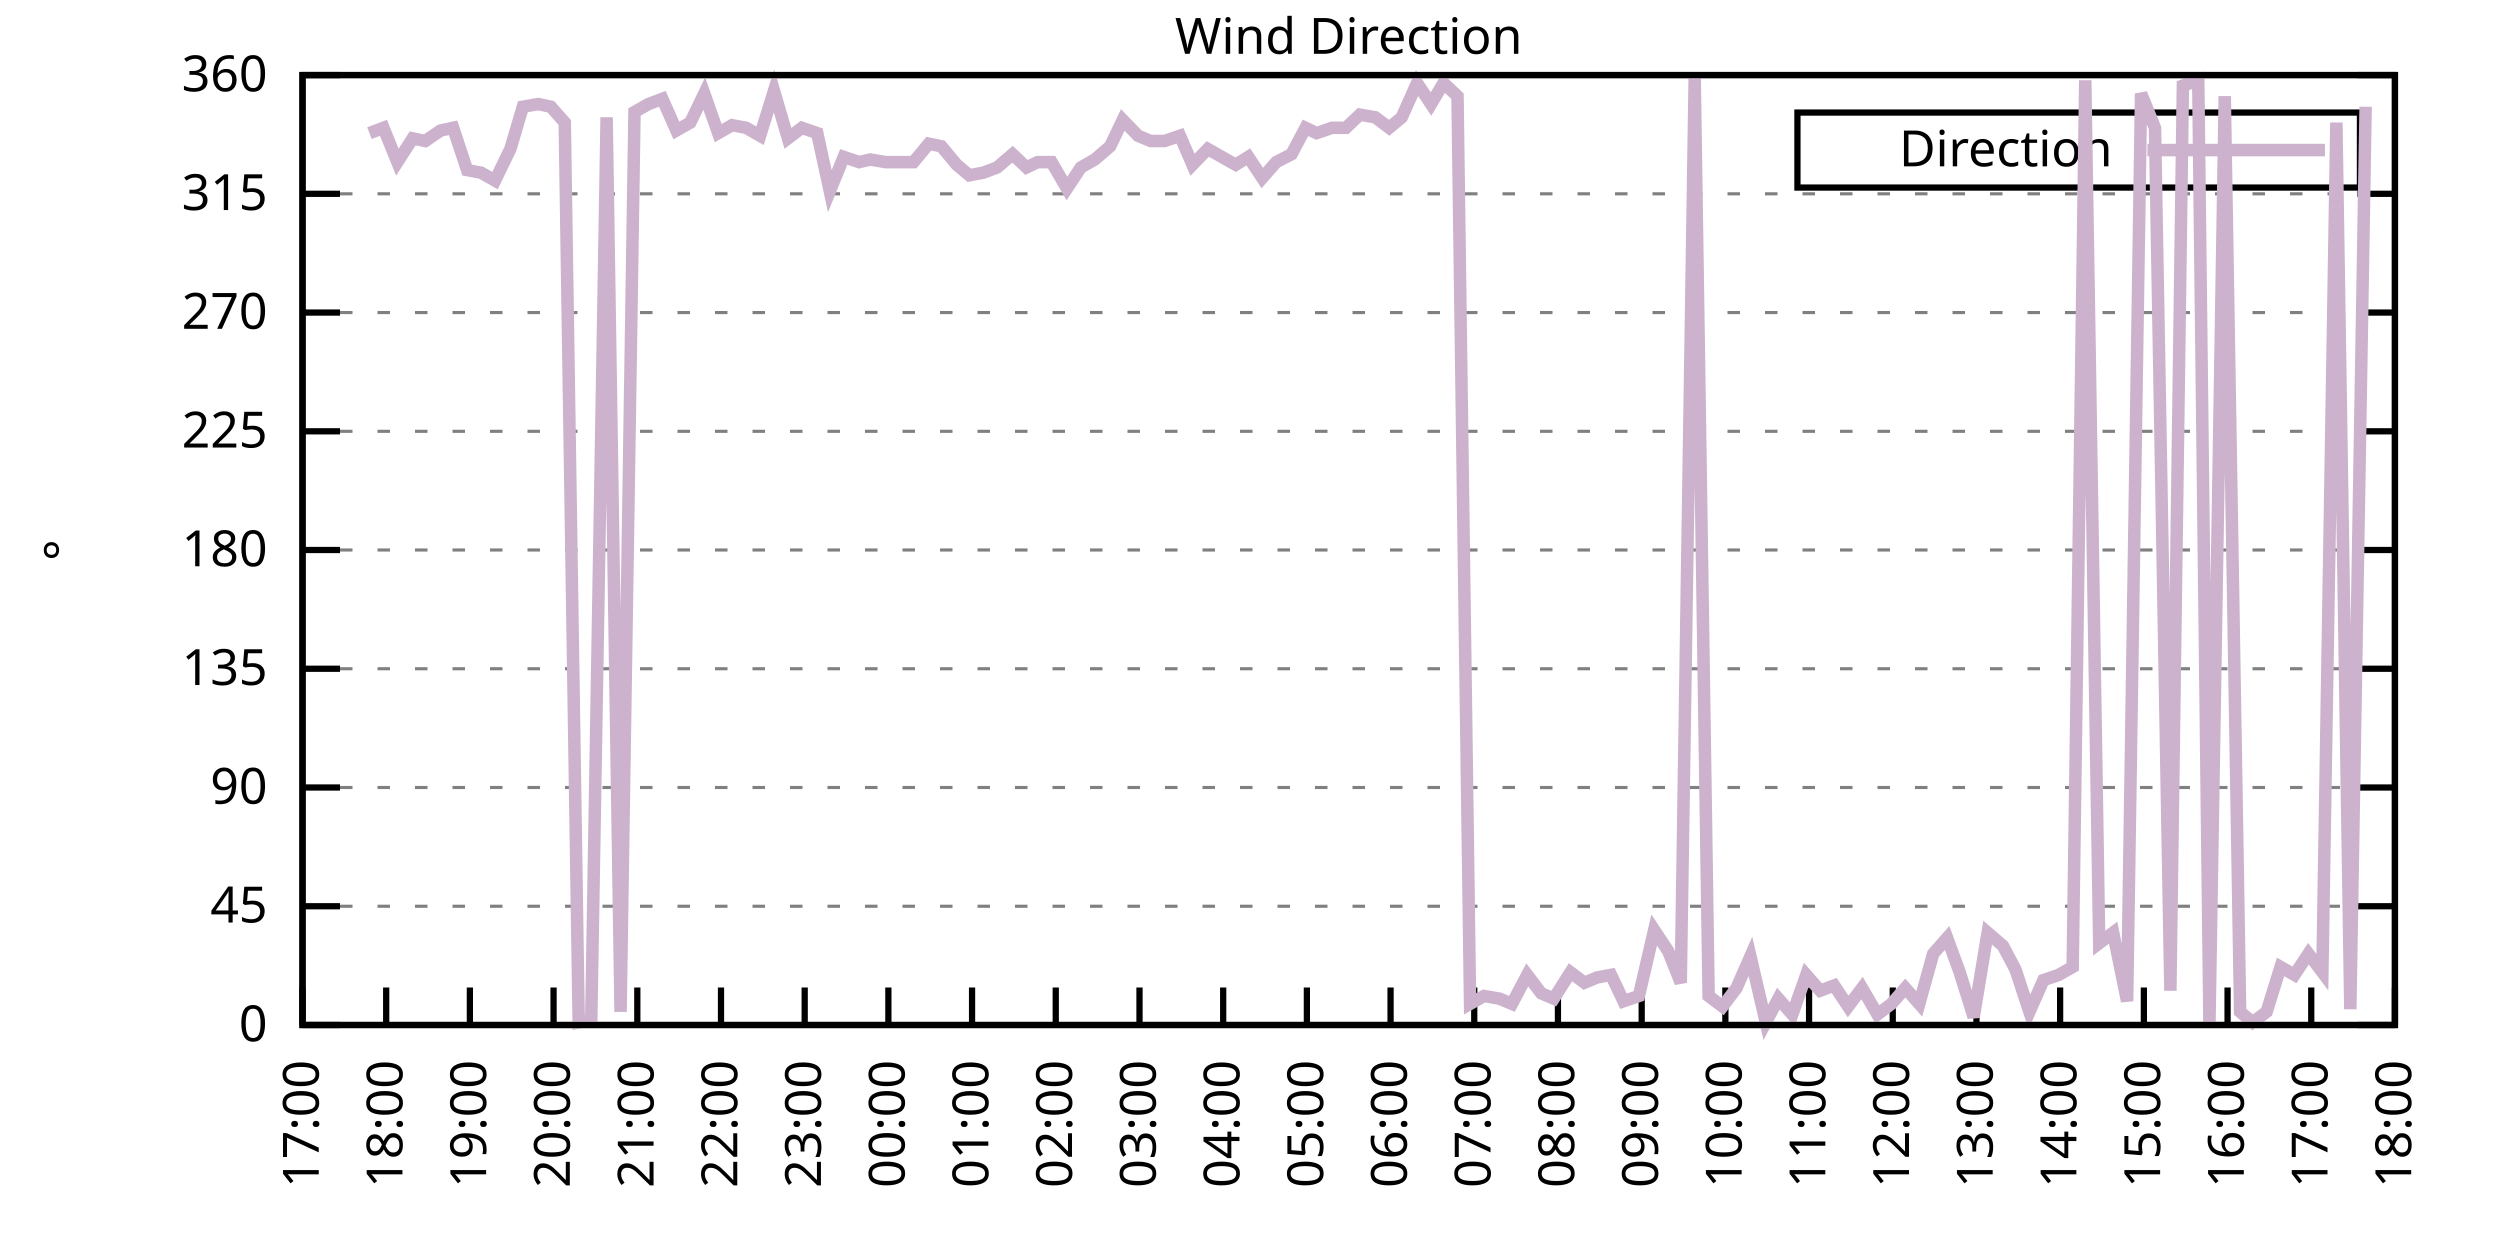
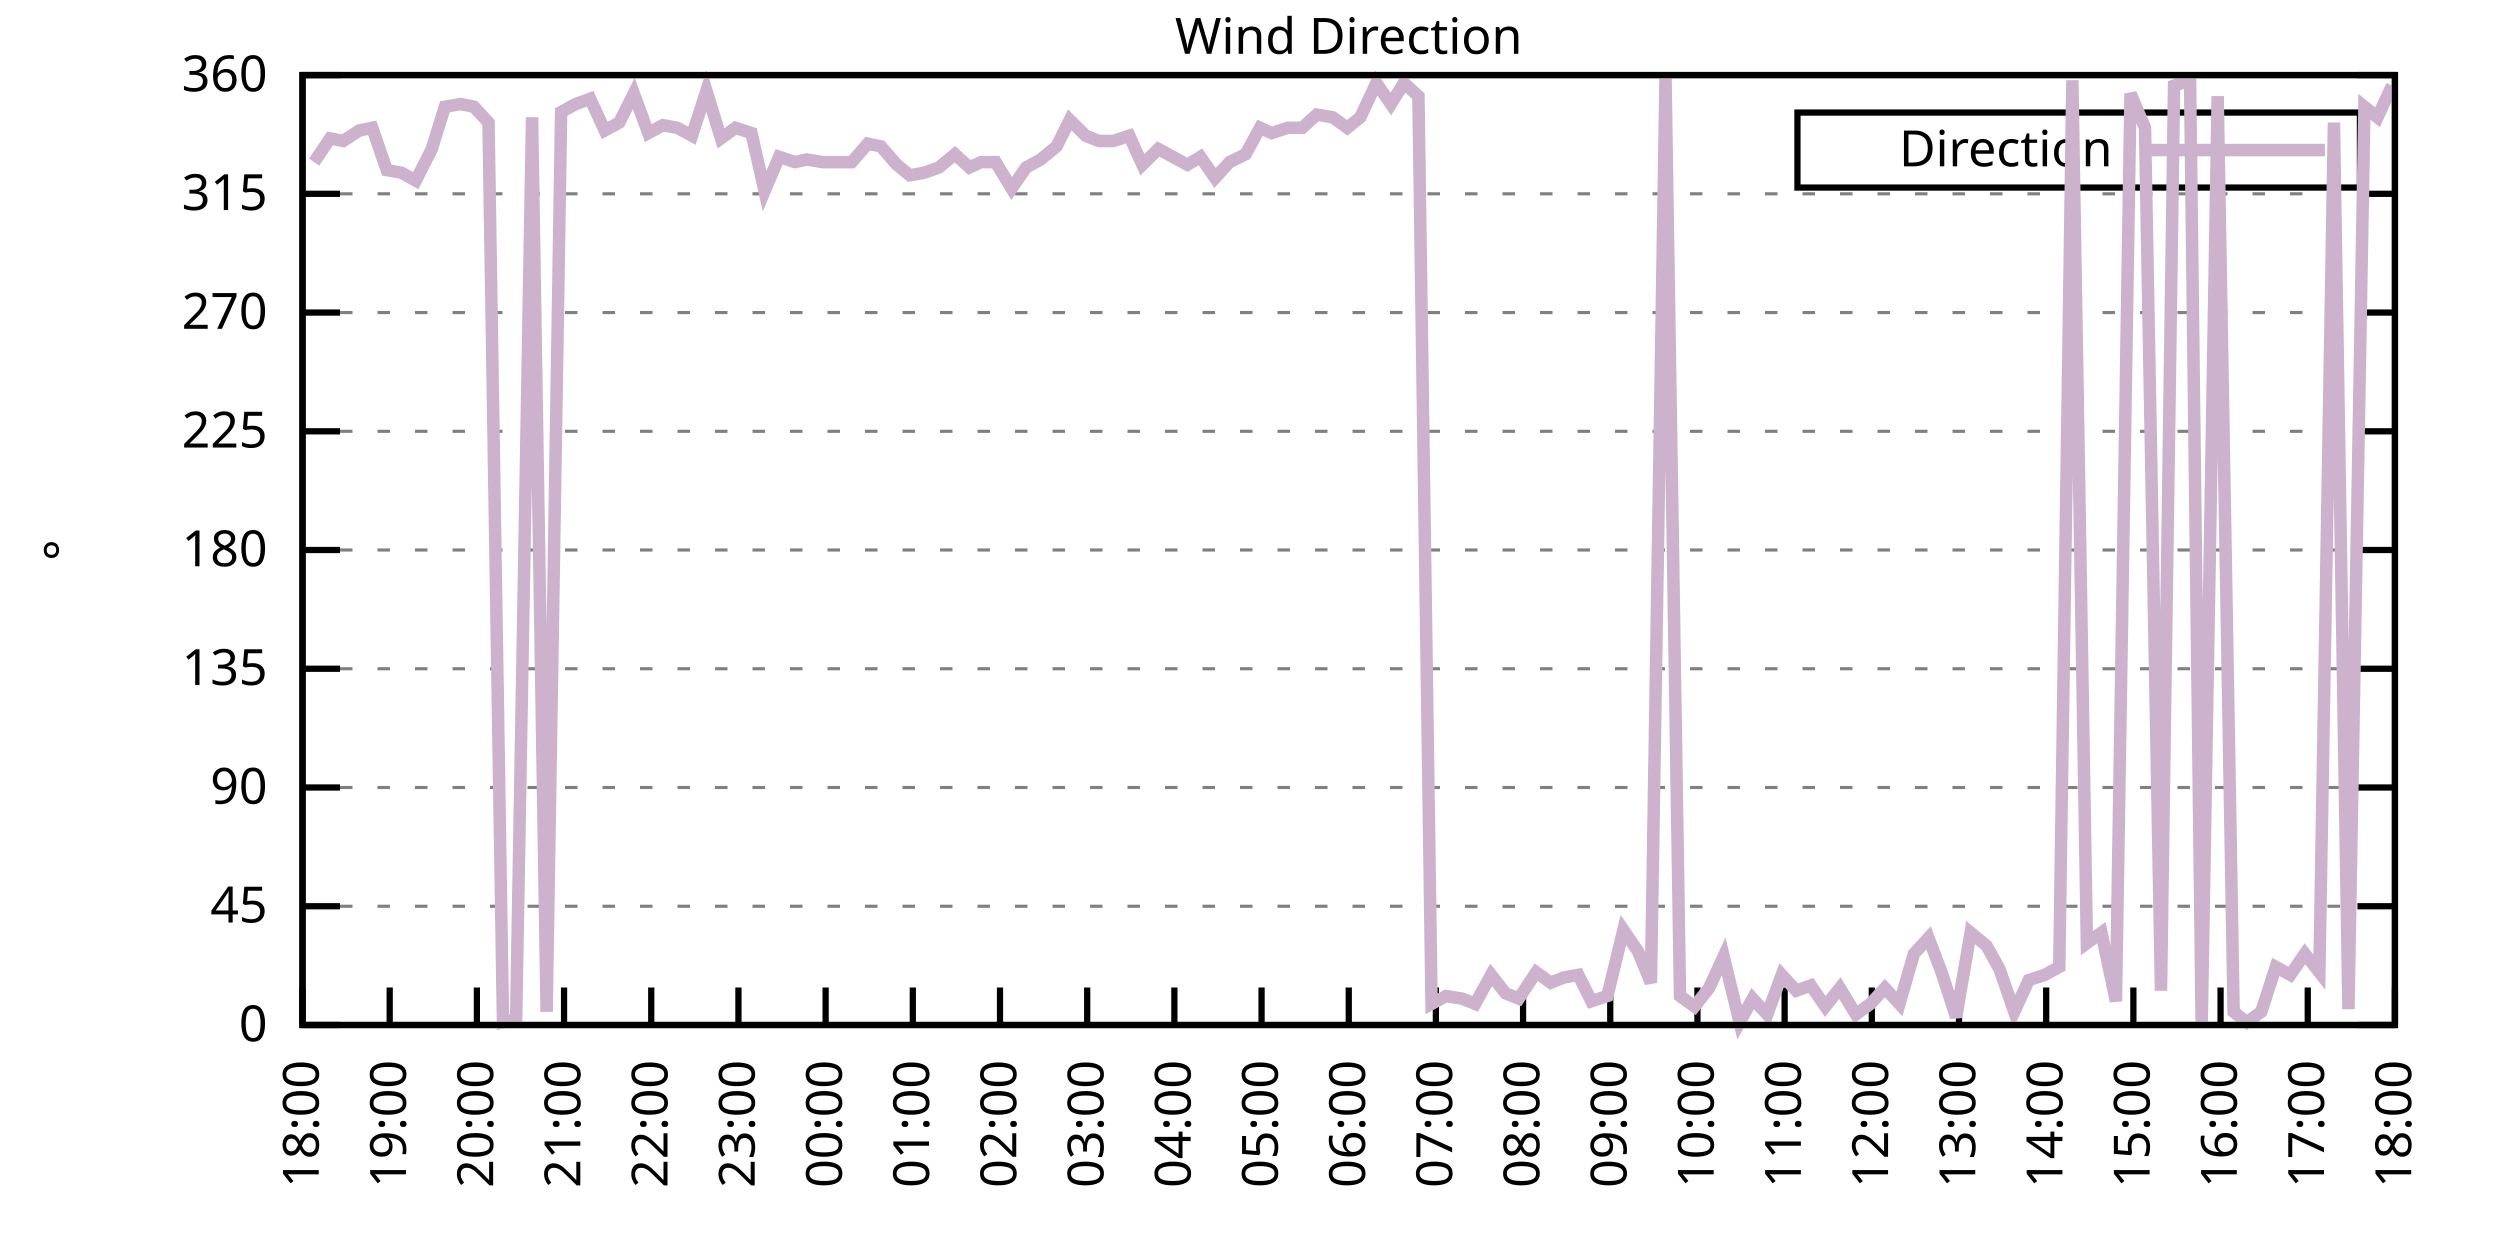
<svg xmlns="http://www.w3.org/2000/svg" xmlns:xlink="http://www.w3.org/1999/xlink" width="400" height="200" viewBox="0 0 400 200">
  <g id="gnuplot_canvas">
    <rect x="0" y="0" width="400" height="200" fill="none" />
    <defs>
      <circle id="gpDot" r="0.5" stroke-width="0.5" stroke="currentColor" />
      <path id="gpPt0" stroke-width="0.333" stroke="currentColor" d="M-1,0 h2 M0,-1 v2" />
      <path id="gpPt1" stroke-width="0.333" stroke="currentColor" d="M-1,-1 L1,1 M1,-1 L-1,1" />
      <path id="gpPt2" stroke-width="0.333" stroke="currentColor" d="M-1,0 L1,0 M0,-1 L0,1 M-1,-1 L1,1 M-1,1 L1,-1" />
      <rect id="gpPt3" stroke-width="0.333" stroke="currentColor" x="-1" y="-1" width="2" height="2" />
      <rect id="gpPt4" stroke-width="0.333" stroke="currentColor" fill="currentColor" x="-1" y="-1" width="2" height="2" />
      <circle id="gpPt5" stroke-width="0.333" stroke="currentColor" cx="0" cy="0" r="1" />
      <use xlink:href="#gpPt5" id="gpPt6" fill="currentColor" stroke="none" />
      <path id="gpPt7" stroke-width="0.333" stroke="currentColor" d="M0,-1.33 L-1.33,0.67 L1.33,0.67 z" />
      <use xlink:href="#gpPt7" id="gpPt8" fill="currentColor" stroke="none" />
      <use xlink:href="#gpPt7" id="gpPt9" stroke="currentColor" transform="rotate(180)" />
      <use xlink:href="#gpPt9" id="gpPt10" fill="currentColor" stroke="none" />
      <use xlink:href="#gpPt3" id="gpPt11" stroke="currentColor" transform="rotate(45)" />
      <use xlink:href="#gpPt11" id="gpPt12" fill="currentColor" stroke="none" />
      <path id="gpPt13" stroke-width="0.333" stroke="currentColor" d="M0,1.330 L1.265,0.411 L0.782,-1.067 L-0.782,-1.076 L-1.265,0.411 z" />
      <use xlink:href="#gpPt13" id="gpPt14" fill="currentColor" stroke="none" />
      <filter id="textbox" filterUnits="objectBoundingBox" x="0" y="0" height="1" width="1">
        <feFlood flood-color="white" flood-opacity="1" result="bgnd" />
        <feComposite in="SourceGraphic" in2="bgnd" operator="atop" />
      </filter>
      <filter id="greybox" filterUnits="objectBoundingBox" x="0" y="0" height="1" width="1">
        <feFlood flood-color="lightgrey" flood-opacity="1" result="grey" />
        <feComposite in="SourceGraphic" in2="grey" operator="atop" />
      </filter>
    </defs>
    <g fill="none" color="white" stroke="currentColor" stroke-width="1.00" stroke-linecap="butt" stroke-linejoin="miter">
</g>
    <g fill="none" color="black" stroke="currentColor" stroke-width="1.00" stroke-linecap="butt" stroke-linejoin="miter">
      <g stroke="none" shape-rendering="crispEdges">
        <polygon fill="rgb(255, 255, 255)" points="48.40,164.00 383.18,164.00 383.18,12.02 48.40,12.02 " />
      </g>
    </g>
    <g fill="none" color="black" stroke="currentColor" stroke-width="1.00" stroke-linecap="butt" stroke-linejoin="miter">
</g>
    <g fill="none" color="black" stroke="black" stroke-width="0.50" stroke-linecap="butt" stroke-linejoin="miter">
</g>
    <g fill="none" color="gray" stroke="currentColor" stroke-width="0.50" stroke-linecap="butt" stroke-linejoin="miter">
      <path stroke="gray" stroke-dasharray="2,4" class="gridline" d="M48.40,164.00 L383.19,164.00  " />
    </g>
    <g fill="none" color="gray" stroke="gray" stroke-width="1.00" stroke-linecap="butt" stroke-linejoin="miter">
</g>
    <g fill="none" color="black" stroke="currentColor" stroke-width="1.00" stroke-linecap="butt" stroke-linejoin="miter">
      <path stroke="black" d="M48.40,164.00 L54.40,164.00 M383.19,164.00 L377.19,164.00  " />
      <g transform="translate(42.80,166.60)" stroke="none" fill="black" font-family="Sans" font-size="8.00" text-anchor="end">
        <text>
          <tspan font-family="Sans"> 0</tspan>
        </text>
      </g>
    </g>
    <g fill="none" color="black" stroke="currentColor" stroke-width="1.00" stroke-linecap="butt" stroke-linejoin="miter">
</g>
    <g fill="none" color="black" stroke="black" stroke-width="0.50" stroke-linecap="butt" stroke-linejoin="miter">
</g>
    <g fill="none" color="gray" stroke="currentColor" stroke-width="0.50" stroke-linecap="butt" stroke-linejoin="miter">
      <path stroke="gray" stroke-dasharray="2,4" class="gridline" d="M48.40,145.00 L383.19,145.00  " />
    </g>
    <g fill="none" color="gray" stroke="gray" stroke-width="1.00" stroke-linecap="butt" stroke-linejoin="miter">
</g>
    <g fill="none" color="black" stroke="currentColor" stroke-width="1.00" stroke-linecap="butt" stroke-linejoin="miter">
      <path stroke="black" d="M48.40,145.00 L54.40,145.00 M383.19,145.00 L377.19,145.00  " />
      <g transform="translate(42.80,147.60)" stroke="none" fill="black" font-family="Sans" font-size="8.00" text-anchor="end">
        <text>
          <tspan font-family="Sans"> 45</tspan>
        </text>
      </g>
    </g>
    <g fill="none" color="black" stroke="currentColor" stroke-width="1.00" stroke-linecap="butt" stroke-linejoin="miter">
</g>
    <g fill="none" color="black" stroke="black" stroke-width="0.50" stroke-linecap="butt" stroke-linejoin="miter">
</g>
    <g fill="none" color="gray" stroke="currentColor" stroke-width="0.50" stroke-linecap="butt" stroke-linejoin="miter">
      <path stroke="gray" stroke-dasharray="2,4" class="gridline" d="M48.40,126.00 L383.19,126.00  " />
    </g>
    <g fill="none" color="gray" stroke="gray" stroke-width="1.00" stroke-linecap="butt" stroke-linejoin="miter">
</g>
    <g fill="none" color="black" stroke="currentColor" stroke-width="1.00" stroke-linecap="butt" stroke-linejoin="miter">
      <path stroke="black" d="M48.40,126.00 L54.40,126.00 M383.19,126.00 L377.19,126.00  " />
      <g transform="translate(42.80,128.60)" stroke="none" fill="black" font-family="Sans" font-size="8.00" text-anchor="end">
        <text>
          <tspan font-family="Sans"> 90</tspan>
        </text>
      </g>
    </g>
    <g fill="none" color="black" stroke="currentColor" stroke-width="1.00" stroke-linecap="butt" stroke-linejoin="miter">
</g>
    <g fill="none" color="black" stroke="black" stroke-width="0.50" stroke-linecap="butt" stroke-linejoin="miter">
</g>
    <g fill="none" color="gray" stroke="currentColor" stroke-width="0.50" stroke-linecap="butt" stroke-linejoin="miter">
      <path stroke="gray" stroke-dasharray="2,4" class="gridline" d="M48.40,107.00 L383.19,107.00  " />
    </g>
    <g fill="none" color="gray" stroke="gray" stroke-width="1.00" stroke-linecap="butt" stroke-linejoin="miter">
</g>
    <g fill="none" color="black" stroke="currentColor" stroke-width="1.00" stroke-linecap="butt" stroke-linejoin="miter">
      <path stroke="black" d="M48.40,107.00 L54.40,107.00 M383.19,107.00 L377.19,107.00  " />
      <g transform="translate(42.80,109.60)" stroke="none" fill="black" font-family="Sans" font-size="8.00" text-anchor="end">
        <text>
          <tspan font-family="Sans"> 135</tspan>
        </text>
      </g>
    </g>
    <g fill="none" color="black" stroke="currentColor" stroke-width="1.00" stroke-linecap="butt" stroke-linejoin="miter">
</g>
    <g fill="none" color="black" stroke="black" stroke-width="0.50" stroke-linecap="butt" stroke-linejoin="miter">
</g>
    <g fill="none" color="gray" stroke="currentColor" stroke-width="0.50" stroke-linecap="butt" stroke-linejoin="miter">
      <path stroke="gray" stroke-dasharray="2,4" class="gridline" d="M48.40,88.00 L383.19,88.00  " />
    </g>
    <g fill="none" color="gray" stroke="gray" stroke-width="1.00" stroke-linecap="butt" stroke-linejoin="miter">
</g>
    <g fill="none" color="black" stroke="currentColor" stroke-width="1.00" stroke-linecap="butt" stroke-linejoin="miter">
      <path stroke="black" d="M48.40,88.00 L54.40,88.00 M383.19,88.00 L377.19,88.00  " />
      <g transform="translate(42.80,90.60)" stroke="none" fill="black" font-family="Sans" font-size="8.00" text-anchor="end">
        <text>
          <tspan font-family="Sans"> 180</tspan>
        </text>
      </g>
    </g>
    <g fill="none" color="black" stroke="currentColor" stroke-width="1.00" stroke-linecap="butt" stroke-linejoin="miter">
</g>
    <g fill="none" color="black" stroke="black" stroke-width="0.50" stroke-linecap="butt" stroke-linejoin="miter">
</g>
    <g fill="none" color="gray" stroke="currentColor" stroke-width="0.50" stroke-linecap="butt" stroke-linejoin="miter">
      <path stroke="gray" stroke-dasharray="2,4" class="gridline" d="M48.40,69.01 L383.19,69.01  " />
    </g>
    <g fill="none" color="gray" stroke="gray" stroke-width="1.00" stroke-linecap="butt" stroke-linejoin="miter">
</g>
    <g fill="none" color="black" stroke="currentColor" stroke-width="1.00" stroke-linecap="butt" stroke-linejoin="miter">
      <path stroke="black" d="M48.40,69.01 L54.40,69.01 M383.19,69.01 L377.19,69.01  " />
      <g transform="translate(42.80,71.61)" stroke="none" fill="black" font-family="Sans" font-size="8.00" text-anchor="end">
        <text>
          <tspan font-family="Sans"> 225</tspan>
        </text>
      </g>
    </g>
    <g fill="none" color="black" stroke="currentColor" stroke-width="1.00" stroke-linecap="butt" stroke-linejoin="miter">
</g>
    <g fill="none" color="black" stroke="black" stroke-width="0.50" stroke-linecap="butt" stroke-linejoin="miter">
</g>
    <g fill="none" color="gray" stroke="currentColor" stroke-width="0.50" stroke-linecap="butt" stroke-linejoin="miter">
      <path stroke="gray" stroke-dasharray="2,4" class="gridline" d="M48.40,50.01 L383.19,50.01  " />
    </g>
    <g fill="none" color="gray" stroke="gray" stroke-width="1.00" stroke-linecap="butt" stroke-linejoin="miter">
</g>
    <g fill="none" color="black" stroke="currentColor" stroke-width="1.00" stroke-linecap="butt" stroke-linejoin="miter">
      <path stroke="black" d="M48.40,50.01 L54.40,50.01 M383.19,50.01 L377.19,50.01  " />
      <g transform="translate(42.80,52.61)" stroke="none" fill="black" font-family="Sans" font-size="8.00" text-anchor="end">
        <text>
          <tspan font-family="Sans"> 270</tspan>
        </text>
      </g>
    </g>
    <g fill="none" color="black" stroke="currentColor" stroke-width="1.00" stroke-linecap="butt" stroke-linejoin="miter">
</g>
    <g fill="none" color="black" stroke="black" stroke-width="0.50" stroke-linecap="butt" stroke-linejoin="miter">
</g>
    <g fill="none" color="gray" stroke="currentColor" stroke-width="0.50" stroke-linecap="butt" stroke-linejoin="miter">
      <path stroke="gray" stroke-dasharray="2,4" class="gridline" d="M48.40,31.01 L383.19,31.01  " />
    </g>
    <g fill="none" color="gray" stroke="gray" stroke-width="1.00" stroke-linecap="butt" stroke-linejoin="miter">
</g>
    <g fill="none" color="black" stroke="currentColor" stroke-width="1.00" stroke-linecap="butt" stroke-linejoin="miter">
      <path stroke="black" d="M48.40,31.01 L54.40,31.01 M383.19,31.01 L377.19,31.01  " />
      <g transform="translate(42.80,33.61)" stroke="none" fill="black" font-family="Sans" font-size="8.00" text-anchor="end">
        <text>
          <tspan font-family="Sans"> 315</tspan>
        </text>
      </g>
    </g>
    <g fill="none" color="black" stroke="currentColor" stroke-width="1.00" stroke-linecap="butt" stroke-linejoin="miter">
</g>
    <g fill="none" color="black" stroke="black" stroke-width="0.50" stroke-linecap="butt" stroke-linejoin="miter">
</g>
    <g fill="none" color="gray" stroke="currentColor" stroke-width="0.50" stroke-linecap="butt" stroke-linejoin="miter">
      <path stroke="gray" stroke-dasharray="2,4" class="gridline" d="M48.40,12.01 L383.19,12.01  " />
    </g>
    <g fill="none" color="gray" stroke="gray" stroke-width="1.00" stroke-linecap="butt" stroke-linejoin="miter">
</g>
    <g fill="none" color="black" stroke="currentColor" stroke-width="1.00" stroke-linecap="butt" stroke-linejoin="miter">
      <path stroke="black" d="M48.40,12.01 L54.40,12.01 M383.19,12.01 L377.19,12.01  " />
      <g transform="translate(42.80,14.61)" stroke="none" fill="black" font-family="Sans" font-size="8.00" text-anchor="end">
        <text>
          <tspan font-family="Sans"> 360</tspan>
        </text>
      </g>
    </g>
    <g fill="none" color="black" stroke="currentColor" stroke-width="1.00" stroke-linecap="butt" stroke-linejoin="miter">
      <path stroke="black" d="M48.40,164.00 L48.40,158.00  " />
      <g transform="translate(51.00,169.60) rotate(270.00)" stroke="none" fill="black" font-family="Sans" font-size="8.00" text-anchor="end">
        <text>
-           <tspan font-family="Sans">17:00</tspan>
-         </text>
-       </g>
-     </g>
-     <g fill="none" color="black" stroke="currentColor" stroke-width="1.00" stroke-linecap="butt" stroke-linejoin="miter">
-       <path stroke="black" d="M61.79,164.00 L61.79,158.00  " />
-       <g transform="translate(64.39,169.60) rotate(270.00)" stroke="none" fill="black" font-family="Sans" font-size="8.00" text-anchor="end">
-         <text>
          <tspan font-family="Sans">18:00</tspan>
        </text>
      </g>
    </g>
    <g fill="none" color="black" stroke="currentColor" stroke-width="1.00" stroke-linecap="butt" stroke-linejoin="miter">
-       <path stroke="black" d="M75.18,164.00 L75.18,158.00  " />
-       <g transform="translate(77.78,169.60) rotate(270.00)" stroke="none" fill="black" font-family="Sans" font-size="8.00" text-anchor="end">
+       <path stroke="black" d="M62.35,164.00 L62.35,158.00  " />
+       <g transform="translate(64.95,169.60) rotate(270.00)" stroke="none" fill="black" font-family="Sans" font-size="8.00" text-anchor="end">
        <text>
          <tspan font-family="Sans">19:00</tspan>
        </text>
      </g>
    </g>
    <g fill="none" color="black" stroke="currentColor" stroke-width="1.00" stroke-linecap="butt" stroke-linejoin="miter">
-       <path stroke="black" d="M88.57,164.00 L88.57,158.00  " />
-       <g transform="translate(91.17,169.60) rotate(270.00)" stroke="none" fill="black" font-family="Sans" font-size="8.00" text-anchor="end">
+       <path stroke="black" d="M76.30,164.00 L76.30,158.00  " />
+       <g transform="translate(78.90,169.60) rotate(270.00)" stroke="none" fill="black" font-family="Sans" font-size="8.00" text-anchor="end">
        <text>
          <tspan font-family="Sans">20:00</tspan>
        </text>
      </g>
    </g>
    <g fill="none" color="black" stroke="currentColor" stroke-width="1.00" stroke-linecap="butt" stroke-linejoin="miter">
-       <path stroke="black" d="M101.97,164.00 L101.97,158.00  " />
-       <g transform="translate(104.57,169.60) rotate(270.00)" stroke="none" fill="black" font-family="Sans" font-size="8.00" text-anchor="end">
+       <path stroke="black" d="M90.25,164.00 L90.25,158.00  " />
+       <g transform="translate(92.85,169.60) rotate(270.00)" stroke="none" fill="black" font-family="Sans" font-size="8.00" text-anchor="end">
        <text>
          <tspan font-family="Sans">21:00</tspan>
        </text>
      </g>
    </g>
    <g fill="none" color="black" stroke="currentColor" stroke-width="1.00" stroke-linecap="butt" stroke-linejoin="miter">
-       <path stroke="black" d="M115.36,164.00 L115.36,158.00  " />
-       <g transform="translate(117.96,169.60) rotate(270.00)" stroke="none" fill="black" font-family="Sans" font-size="8.00" text-anchor="end">
+       <path stroke="black" d="M104.20,164.00 L104.20,158.00  " />
+       <g transform="translate(106.80,169.60) rotate(270.00)" stroke="none" fill="black" font-family="Sans" font-size="8.00" text-anchor="end">
        <text>
          <tspan font-family="Sans">22:00</tspan>
        </text>
      </g>
    </g>
    <g fill="none" color="black" stroke="currentColor" stroke-width="1.00" stroke-linecap="butt" stroke-linejoin="miter">
-       <path stroke="black" d="M128.75,164.00 L128.75,158.00  " />
-       <g transform="translate(131.35,169.60) rotate(270.00)" stroke="none" fill="black" font-family="Sans" font-size="8.00" text-anchor="end">
+       <path stroke="black" d="M118.15,164.00 L118.15,158.00  " />
+       <g transform="translate(120.75,169.60) rotate(270.00)" stroke="none" fill="black" font-family="Sans" font-size="8.00" text-anchor="end">
        <text>
          <tspan font-family="Sans">23:00</tspan>
        </text>
      </g>
    </g>
    <g fill="none" color="black" stroke="currentColor" stroke-width="1.00" stroke-linecap="butt" stroke-linejoin="miter">
-       <path stroke="black" d="M142.14,164.00 L142.14,158.00  " />
-       <g transform="translate(144.74,169.60) rotate(270.00)" stroke="none" fill="black" font-family="Sans" font-size="8.00" text-anchor="end">
+       <path stroke="black" d="M132.10,164.00 L132.10,158.00  " />
+       <g transform="translate(134.70,169.60) rotate(270.00)" stroke="none" fill="black" font-family="Sans" font-size="8.00" text-anchor="end">
        <text>
          <tspan font-family="Sans">00:00</tspan>
        </text>
      </g>
    </g>
    <g fill="none" color="black" stroke="currentColor" stroke-width="1.00" stroke-linecap="butt" stroke-linejoin="miter">
-       <path stroke="black" d="M155.53,164.00 L155.53,158.00  " />
-       <g transform="translate(158.13,169.60) rotate(270.00)" stroke="none" fill="black" font-family="Sans" font-size="8.00" text-anchor="end">
+       <path stroke="black" d="M146.05,164.00 L146.05,158.00  " />
+       <g transform="translate(148.65,169.60) rotate(270.00)" stroke="none" fill="black" font-family="Sans" font-size="8.00" text-anchor="end">
        <text>
          <tspan font-family="Sans">01:00</tspan>
        </text>
      </g>
    </g>
    <g fill="none" color="black" stroke="currentColor" stroke-width="1.00" stroke-linecap="butt" stroke-linejoin="miter">
-       <path stroke="black" d="M168.92,164.00 L168.92,158.00  " />
-       <g transform="translate(171.52,169.60) rotate(270.00)" stroke="none" fill="black" font-family="Sans" font-size="8.00" text-anchor="end">
+       <path stroke="black" d="M160.00,164.00 L160.00,158.00  " />
+       <g transform="translate(162.60,169.60) rotate(270.00)" stroke="none" fill="black" font-family="Sans" font-size="8.00" text-anchor="end">
        <text>
          <tspan font-family="Sans">02:00</tspan>
        </text>
      </g>
    </g>
    <g fill="none" color="black" stroke="currentColor" stroke-width="1.00" stroke-linecap="butt" stroke-linejoin="miter">
-       <path stroke="black" d="M182.32,164.00 L182.32,158.00  " />
-       <g transform="translate(184.92,169.60) rotate(270.00)" stroke="none" fill="black" font-family="Sans" font-size="8.00" text-anchor="end">
+       <path stroke="black" d="M173.95,164.00 L173.95,158.00  " />
+       <g transform="translate(176.55,169.60) rotate(270.00)" stroke="none" fill="black" font-family="Sans" font-size="8.00" text-anchor="end">
        <text>
          <tspan font-family="Sans">03:00</tspan>
        </text>
      </g>
    </g>
    <g fill="none" color="black" stroke="currentColor" stroke-width="1.00" stroke-linecap="butt" stroke-linejoin="miter">
-       <path stroke="black" d="M195.71,164.00 L195.71,158.00  " />
-       <g transform="translate(198.31,169.60) rotate(270.00)" stroke="none" fill="black" font-family="Sans" font-size="8.00" text-anchor="end">
+       <path stroke="black" d="M187.90,164.00 L187.90,158.00  " />
+       <g transform="translate(190.50,169.60) rotate(270.00)" stroke="none" fill="black" font-family="Sans" font-size="8.00" text-anchor="end">
        <text>
          <tspan font-family="Sans">04:00</tspan>
        </text>
      </g>
    </g>
    <g fill="none" color="black" stroke="currentColor" stroke-width="1.00" stroke-linecap="butt" stroke-linejoin="miter">
-       <path stroke="black" d="M209.10,164.00 L209.10,158.00  " />
-       <g transform="translate(211.70,169.60) rotate(270.00)" stroke="none" fill="black" font-family="Sans" font-size="8.00" text-anchor="end">
+       <path stroke="black" d="M201.85,164.00 L201.85,158.00  " />
+       <g transform="translate(204.45,169.60) rotate(270.00)" stroke="none" fill="black" font-family="Sans" font-size="8.00" text-anchor="end">
        <text>
          <tspan font-family="Sans">05:00</tspan>
        </text>
      </g>
    </g>
    <g fill="none" color="black" stroke="currentColor" stroke-width="1.00" stroke-linecap="butt" stroke-linejoin="miter">
-       <path stroke="black" d="M222.49,164.00 L222.49,158.00  " />
-       <g transform="translate(225.09,169.60) rotate(270.00)" stroke="none" fill="black" font-family="Sans" font-size="8.00" text-anchor="end">
+       <path stroke="black" d="M215.80,164.00 L215.80,158.00  " />
+       <g transform="translate(218.40,169.60) rotate(270.00)" stroke="none" fill="black" font-family="Sans" font-size="8.00" text-anchor="end">
        <text>
          <tspan font-family="Sans">06:00</tspan>
        </text>
      </g>
    </g>
    <g fill="none" color="black" stroke="currentColor" stroke-width="1.00" stroke-linecap="butt" stroke-linejoin="miter">
-       <path stroke="black" d="M235.88,164.00 L235.88,158.00  " />
-       <g transform="translate(238.48,169.60) rotate(270.00)" stroke="none" fill="black" font-family="Sans" font-size="8.00" text-anchor="end">
+       <path stroke="black" d="M229.74,164.00 L229.74,158.00  " />
+       <g transform="translate(232.34,169.60) rotate(270.00)" stroke="none" fill="black" font-family="Sans" font-size="8.00" text-anchor="end">
        <text>
          <tspan font-family="Sans">07:00</tspan>
        </text>
      </g>
    </g>
    <g fill="none" color="black" stroke="currentColor" stroke-width="1.00" stroke-linecap="butt" stroke-linejoin="miter">
-       <path stroke="black" d="M249.27,164.00 L249.27,158.00  " />
-       <g transform="translate(251.87,169.60) rotate(270.00)" stroke="none" fill="black" font-family="Sans" font-size="8.00" text-anchor="end">
+       <path stroke="black" d="M243.69,164.00 L243.69,158.00  " />
+       <g transform="translate(246.29,169.60) rotate(270.00)" stroke="none" fill="black" font-family="Sans" font-size="8.00" text-anchor="end">
        <text>
          <tspan font-family="Sans">08:00</tspan>
        </text>
      </g>
    </g>
    <g fill="none" color="black" stroke="currentColor" stroke-width="1.00" stroke-linecap="butt" stroke-linejoin="miter">
-       <path stroke="black" d="M262.67,164.00 L262.67,158.00  " />
-       <g transform="translate(265.27,169.60) rotate(270.00)" stroke="none" fill="black" font-family="Sans" font-size="8.00" text-anchor="end">
+       <path stroke="black" d="M257.64,164.00 L257.64,158.00  " />
+       <g transform="translate(260.24,169.60) rotate(270.00)" stroke="none" fill="black" font-family="Sans" font-size="8.00" text-anchor="end">
        <text>
          <tspan font-family="Sans">09:00</tspan>
        </text>
      </g>
    </g>
    <g fill="none" color="black" stroke="currentColor" stroke-width="1.00" stroke-linecap="butt" stroke-linejoin="miter">
-       <path stroke="black" d="M276.06,164.00 L276.06,158.00  " />
-       <g transform="translate(278.66,169.60) rotate(270.00)" stroke="none" fill="black" font-family="Sans" font-size="8.00" text-anchor="end">
+       <path stroke="black" d="M271.59,164.00 L271.59,158.00  " />
+       <g transform="translate(274.19,169.60) rotate(270.00)" stroke="none" fill="black" font-family="Sans" font-size="8.00" text-anchor="end">
        <text>
          <tspan font-family="Sans">10:00</tspan>
        </text>
      </g>
    </g>
    <g fill="none" color="black" stroke="currentColor" stroke-width="1.00" stroke-linecap="butt" stroke-linejoin="miter">
-       <path stroke="black" d="M289.45,164.00 L289.45,158.00  " />
-       <g transform="translate(292.05,169.60) rotate(270.00)" stroke="none" fill="black" font-family="Sans" font-size="8.00" text-anchor="end">
+       <path stroke="black" d="M285.54,164.00 L285.54,158.00  " />
+       <g transform="translate(288.14,169.60) rotate(270.00)" stroke="none" fill="black" font-family="Sans" font-size="8.00" text-anchor="end">
        <text>
          <tspan font-family="Sans">11:00</tspan>
        </text>
      </g>
    </g>
    <g fill="none" color="black" stroke="currentColor" stroke-width="1.00" stroke-linecap="butt" stroke-linejoin="miter">
-       <path stroke="black" d="M302.84,164.00 L302.84,158.00  " />
-       <g transform="translate(305.44,169.60) rotate(270.00)" stroke="none" fill="black" font-family="Sans" font-size="8.00" text-anchor="end">
+       <path stroke="black" d="M299.49,164.00 L299.49,158.00  " />
+       <g transform="translate(302.09,169.60) rotate(270.00)" stroke="none" fill="black" font-family="Sans" font-size="8.00" text-anchor="end">
        <text>
          <tspan font-family="Sans">12:00</tspan>
        </text>
      </g>
    </g>
    <g fill="none" color="black" stroke="currentColor" stroke-width="1.00" stroke-linecap="butt" stroke-linejoin="miter">
-       <path stroke="black" d="M316.23,164.00 L316.23,158.00  " />
-       <g transform="translate(318.83,169.60) rotate(270.00)" stroke="none" fill="black" font-family="Sans" font-size="8.00" text-anchor="end">
+       <path stroke="black" d="M313.44,164.00 L313.44,158.00  " />
+       <g transform="translate(316.04,169.60) rotate(270.00)" stroke="none" fill="black" font-family="Sans" font-size="8.00" text-anchor="end">
        <text>
          <tspan font-family="Sans">13:00</tspan>
        </text>
      </g>
    </g>
    <g fill="none" color="black" stroke="currentColor" stroke-width="1.00" stroke-linecap="butt" stroke-linejoin="miter">
-       <path stroke="black" d="M329.62,164.00 L329.62,158.00  " />
-       <g transform="translate(332.22,169.60) rotate(270.00)" stroke="none" fill="black" font-family="Sans" font-size="8.00" text-anchor="end">
+       <path stroke="black" d="M327.39,164.00 L327.39,158.00  " />
+       <g transform="translate(329.99,169.60) rotate(270.00)" stroke="none" fill="black" font-family="Sans" font-size="8.00" text-anchor="end">
        <text>
          <tspan font-family="Sans">14:00</tspan>
        </text>
      </g>
    </g>
    <g fill="none" color="black" stroke="currentColor" stroke-width="1.00" stroke-linecap="butt" stroke-linejoin="miter">
-       <path stroke="black" d="M343.02,164.00 L343.02,158.00  " />
-       <g transform="translate(345.62,169.60) rotate(270.00)" stroke="none" fill="black" font-family="Sans" font-size="8.00" text-anchor="end">
+       <path stroke="black" d="M341.34,164.00 L341.34,158.00  " />
+       <g transform="translate(343.94,169.60) rotate(270.00)" stroke="none" fill="black" font-family="Sans" font-size="8.00" text-anchor="end">
        <text>
          <tspan font-family="Sans">15:00</tspan>
        </text>
      </g>
    </g>
    <g fill="none" color="black" stroke="currentColor" stroke-width="1.00" stroke-linecap="butt" stroke-linejoin="miter">
-       <path stroke="black" d="M356.41,164.00 L356.41,158.00  " />
-       <g transform="translate(359.01,169.60) rotate(270.00)" stroke="none" fill="black" font-family="Sans" font-size="8.00" text-anchor="end">
+       <path stroke="black" d="M355.29,164.00 L355.29,158.00  " />
+       <g transform="translate(357.89,169.60) rotate(270.00)" stroke="none" fill="black" font-family="Sans" font-size="8.00" text-anchor="end">
        <text>
          <tspan font-family="Sans">16:00</tspan>
        </text>
      </g>
    </g>
    <g fill="none" color="black" stroke="currentColor" stroke-width="1.00" stroke-linecap="butt" stroke-linejoin="miter">
-       <path stroke="black" d="M369.80,164.00 L369.80,158.00  " />
-       <g transform="translate(372.40,169.60) rotate(270.00)" stroke="none" fill="black" font-family="Sans" font-size="8.00" text-anchor="end">
+       <path stroke="black" d="M369.24,164.00 L369.24,158.00  " />
+       <g transform="translate(371.84,169.60) rotate(270.00)" stroke="none" fill="black" font-family="Sans" font-size="8.00" text-anchor="end">
        <text>
          <tspan font-family="Sans">17:00</tspan>
        </text>
      </g>
    </g>
    <g fill="none" color="black" stroke="currentColor" stroke-width="1.00" stroke-linecap="butt" stroke-linejoin="miter">
      <path stroke="black" d="M383.19,164.00 L383.19,158.00  " />
      <g transform="translate(385.79,169.60) rotate(270.00)" stroke="none" fill="black" font-family="Sans" font-size="8.00" text-anchor="end">
        <text>
          <tspan font-family="Sans">18:00</tspan>
        </text>
      </g>
    </g>
    <g fill="none" color="black" stroke="currentColor" stroke-width="1.00" stroke-linecap="butt" stroke-linejoin="miter">
</g>
    <g fill="none" color="black" stroke="currentColor" stroke-width="1.00" stroke-linecap="butt" stroke-linejoin="miter">
      <path stroke="black" d="M48.40,12.01 L48.40,164.00 L383.19,164.00 L383.19,12.01 L48.40,12.01 Z  " />
    </g>
    <g fill="none" color="black" stroke="currentColor" stroke-width="1.00" stroke-linecap="butt" stroke-linejoin="miter">
</g>
    <g fill="none" color="black" stroke="currentColor" stroke-width="1.00" stroke-linecap="butt" stroke-linejoin="miter">
      <path stroke="black" d="M287.59,30.01 L287.59,18.01 L377.59,18.01 L377.59,30.01 L287.59,30.01 Z  " />
    </g>
    <g id="Wind_direction_plot_1">
      <g fill="none" color="white" stroke="black" stroke-width="2.00" stroke-linecap="butt" stroke-linejoin="miter">
</g>
      <g fill="none" color="black" stroke="currentColor" stroke-width="2.00" stroke-linecap="butt" stroke-linejoin="miter">
        <g transform="translate(337.99,26.61)" stroke="none" fill="black" font-family="Sans" font-size="8.00" text-anchor="end">
          <text>
            <tspan font-family="Sans">Direction</tspan>
          </text>
        </g>
      </g>
      <g fill="none" color="black" stroke="currentColor" stroke-width="2.00" stroke-linecap="butt" stroke-linejoin="miter">
-         <path stroke="rgb(204, 178, 204)" d="M343.59,24.01 L371.99,24.01 M59.11,21.30 L61.35,20.45 L63.58,25.94 L66.03,22.14 L68.04,22.56 L70.50,20.88   L72.50,20.45 L74.74,27.21 L76.97,27.63 L79.20,28.90 L81.66,23.83 L83.66,17.08 L86.12,16.65 L88.13,17.08   L90.36,19.61 L92.59,163.58 L94.60,163.16 L97.06,18.77 L99.29,161.89 L101.52,17.92 L103.75,16.65 L105.98,15.81   L108.22,20.88 L110.45,19.61 L112.68,14.97 L114.91,21.30 L117.14,20.03 L119.38,20.45 L121.61,21.72 L123.84,14.54   L126.07,22.14 L128.30,20.45 L130.76,21.30 L132.77,30.59 L135.00,25.10 L137.45,25.94 L139.24,25.52 L141.69,25.94   L143.93,25.94 L146.16,25.94 L148.61,22.99 L150.62,23.41 L153.08,26.36 L155.09,28.05 L157.32,27.63 L159.55,26.79   L162.01,24.68 L164.24,26.79 L166.02,25.94 L168.25,25.94 L170.71,30.16 L172.94,26.79 L175.17,25.52 L177.63,23.41   L179.64,19.19 L182.09,21.72 L184.10,22.56 L186.33,22.56 L188.79,21.72 L190.80,26.36 L193.25,23.83 L195.48,25.10   L197.72,26.36 L199.73,25.10 L201.96,28.48 L204.19,25.94 L206.64,24.68 L208.88,20.45 L210.66,21.30 L213.12,20.45   L215.35,20.45 L217.58,18.34 L220.04,18.77 L222.27,20.45 L224.28,18.77 L226.73,13.28 L228.96,16.65 L230.97,13.28   L233.20,15.39 L235.21,160.62 L237.44,159.36 L239.90,159.78 L241.91,160.62 L244.36,155.98 L246.60,158.93 L248.60,159.78   L251.28,155.56 L253.51,157.24 L255.52,156.40 L257.76,155.98 L259.76,160.20 L262.22,159.36 L264.67,148.80 L266.91,152.18   L268.92,157.24 L271.15,12.43 L273.38,159.36 L275.61,161.04 L277.84,158.09 L280.07,153.02 L282.53,163.58 L284.54,159.78   L286.77,162.31 L289.00,155.98 L291.23,158.51 L293.47,157.67 L295.70,161.04 L297.93,158.09 L300.39,162.31 L302.62,160.62   L304.85,158.09 L307.08,160.62 L309.31,152.60 L311.54,150.07 L313.55,155.56 L315.79,162.73 L318.02,149.22 L320.47,151.33   L322.48,155.13 L324.71,161.89 L326.95,156.82 L329.40,155.98 L331.63,154.71 L333.64,12.85 L335.87,150.91 L338.10,149.22   L340.34,160.20 L342.57,14.97 L344.80,20.45 L347.26,158.51 L349.26,13.70 L351.72,12.85 L353.51,164.00 L355.96,15.39   L358.42,161.89 L360.42,163.58 L362.66,161.89 L364.89,154.71 L367.12,155.98 L369.35,152.60 L371.58,155.56 L373.82,19.61   L376.05,161.47 L378.50,17.08  " />
+         <path stroke="rgb(204, 178, 204)" d="M343.59,24.01 L371.99,24.01 M50.26,25.94 L52.82,22.14 L54.91,22.56 L57.47,20.88 L59.56,20.45 L61.88,27.21   L64.21,27.63 L66.53,28.90 L69.09,23.83 L71.18,17.08 L73.74,16.65 L75.83,17.08 L78.16,19.61 L80.48,163.58   L82.58,163.16 L85.13,18.77 L87.46,161.89 L89.78,17.92 L92.11,16.65 L94.43,15.81 L96.76,20.88 L99.08,19.61   L101.41,14.97 L103.73,21.30 L106.06,20.03 L108.38,20.45 L110.71,21.72 L113.03,14.54 L115.36,22.14 L117.68,20.45   L120.24,21.30 L122.33,30.59 L124.66,25.10 L127.22,25.94 L129.08,25.52 L131.63,25.94 L133.96,25.94 L136.28,25.94   L138.84,22.99 L140.93,23.41 L143.49,26.36 L145.58,28.05 L147.91,27.63 L150.23,26.79 L152.79,24.68 L155.11,26.79   L156.97,25.94 L159.30,25.94 L161.86,30.16 L164.18,26.79 L166.51,25.52 L169.06,23.41 L171.16,19.19 L173.71,21.72   L175.81,22.56 L178.13,22.56 L180.69,21.72 L182.78,26.36 L185.34,23.83 L187.66,25.10 L189.99,26.36 L192.08,25.10   L194.41,28.48 L196.73,25.94 L199.29,24.68 L201.61,20.45 L203.47,21.30 L206.03,20.45 L208.36,20.45 L210.68,18.34   L213.24,18.77 L215.56,20.45 L217.65,18.77 L220.21,13.28 L222.54,16.65 L224.63,13.28 L226.95,15.39 L229.05,160.62   L231.37,159.36 L233.93,159.78 L236.02,160.62 L238.58,155.98 L240.90,158.93 L243.00,159.78 L245.79,155.56 L248.11,157.24   L250.20,156.40 L252.53,155.98 L254.62,160.20 L257.18,159.36 L259.74,148.80 L262.06,152.18 L264.15,157.24 L266.48,12.43   L268.80,159.36 L271.13,161.04 L273.45,158.09 L275.78,153.02 L278.34,163.58 L280.43,159.78 L282.75,162.31 L285.08,155.98   L287.40,158.51 L289.73,157.67 L292.05,161.04 L294.38,158.09 L296.94,162.31 L299.26,160.62 L301.58,158.09 L303.91,160.62   L306.23,152.60 L308.56,150.07 L310.65,155.56 L312.98,162.73 L315.30,149.22 L317.86,151.33 L319.95,155.13 L322.28,161.89   L324.60,156.82 L327.16,155.98 L329.48,154.71 L331.58,12.85 L333.90,150.91 L336.23,149.22 L338.55,160.20 L340.88,14.97   L343.20,20.45 L345.76,158.51 L347.85,13.70 L350.41,12.85 L352.27,164.00 L354.83,15.39 L357.38,161.89 L359.48,163.58   L361.80,161.89 L364.13,154.71 L366.45,155.98 L368.78,152.60 L371.10,155.56 L373.43,19.61 L375.75,161.47 L378.31,17.08   L380.40,18.77 L382.73,13.70  " />
      </g>
    </g>
    <g fill="none" color="black" stroke="currentColor" stroke-width="2.00" stroke-linecap="butt" stroke-linejoin="miter">
</g>
    <g fill="none" color="black" stroke="black" stroke-width="1.00" stroke-linecap="butt" stroke-linejoin="miter">
</g>
    <g fill="none" color="black" stroke="currentColor" stroke-width="1.00" stroke-linecap="butt" stroke-linejoin="miter">
      <path stroke="black" d="M48.40,12.01 L48.40,164.00 L383.19,164.00 L383.19,12.01 L48.40,12.01 Z  " />
      <g transform="translate(12.80,88.01) rotate(270.00)" stroke="none" fill="black" font-family="Sans" font-size="8.00" text-anchor="middle">
        <text>
          <tspan font-family="Sans">°</tspan>
        </text>
      </g>
    </g>
    <g fill="none" color="black" stroke="currentColor" stroke-width="1.00" stroke-linecap="butt" stroke-linejoin="miter">
</g>
    <g fill="none" color="black" stroke="currentColor" stroke-width="1.00" stroke-linecap="butt" stroke-linejoin="miter">
      <g transform="translate(215.79,8.61)" stroke="none" fill="black" font-family="Sans" font-size="8.00" text-anchor="middle">
        <text>
          <tspan font-family="Sans">Wind Direction</tspan>
        </text>
      </g>
    </g>
    <g fill="none" color="black" stroke="currentColor" stroke-width="1.00" stroke-linecap="butt" stroke-linejoin="miter">
</g>
  </g>
</svg>
